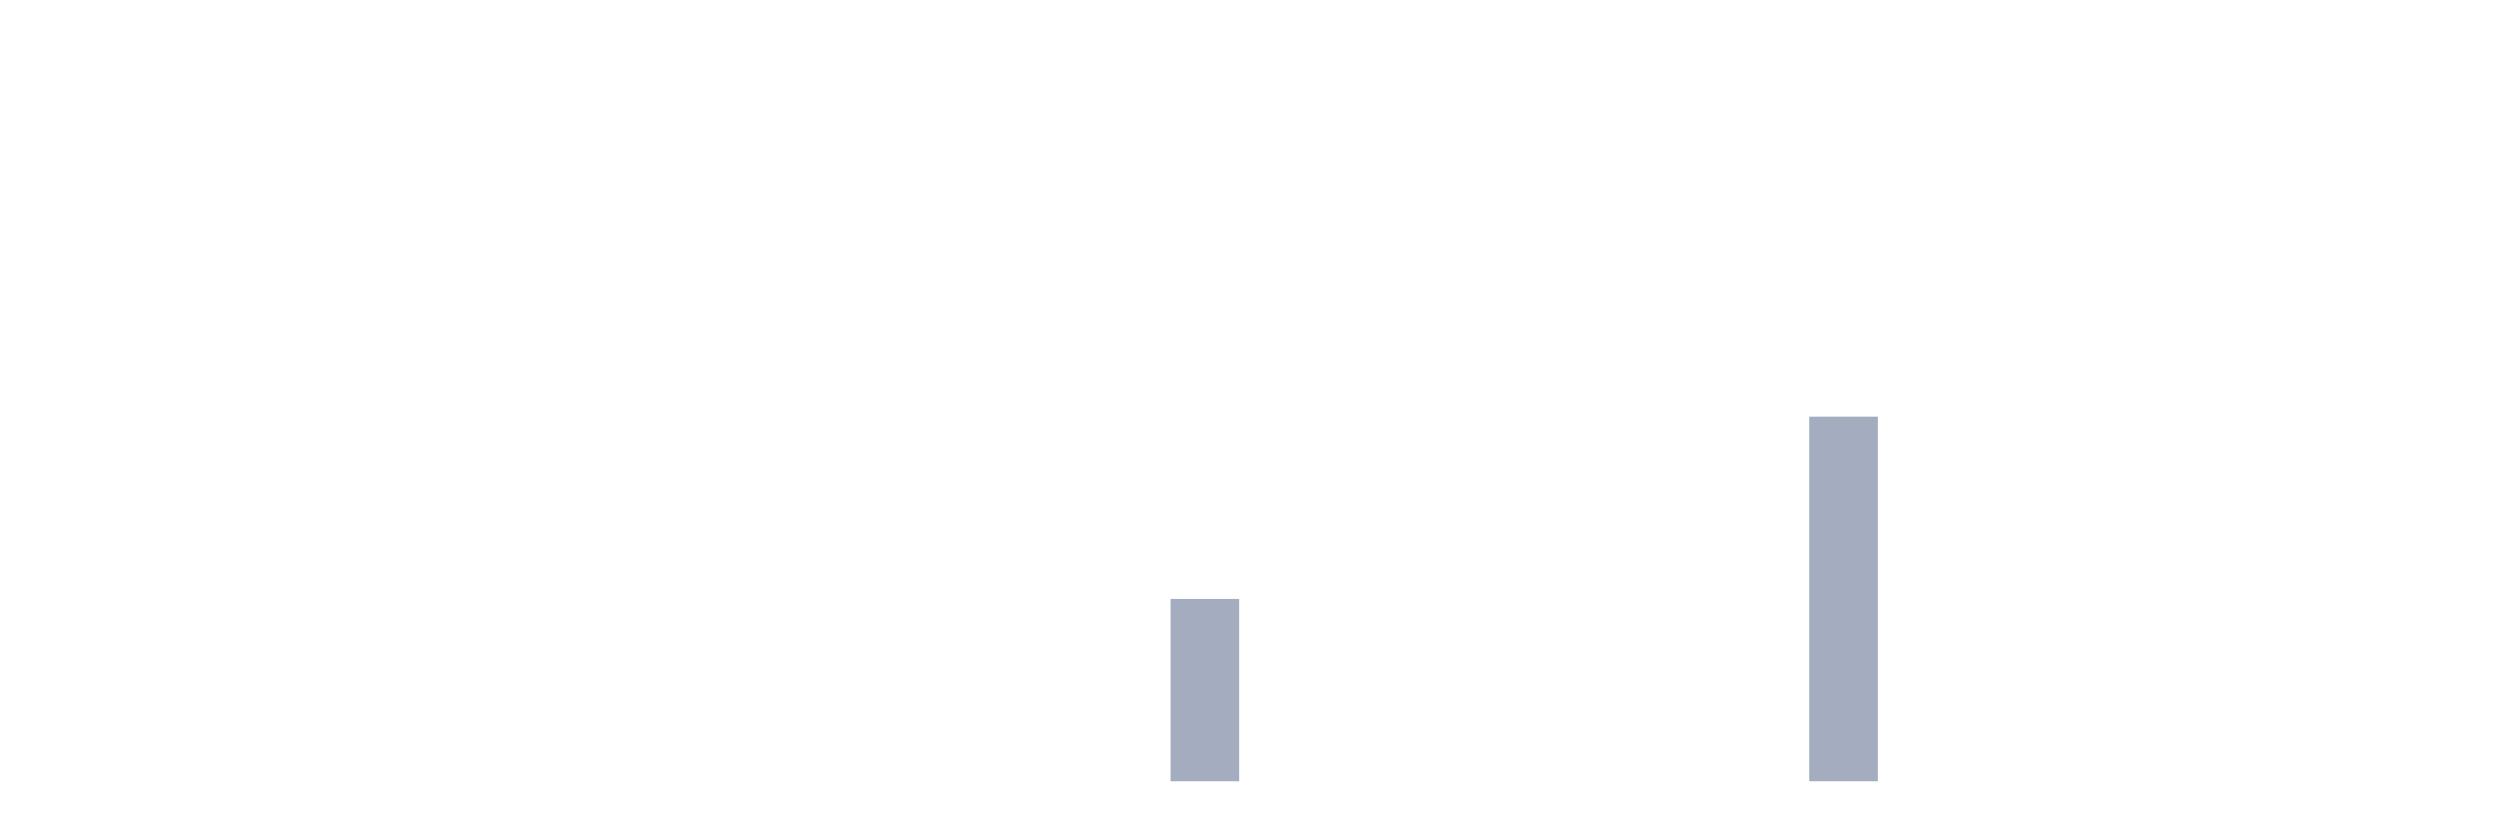
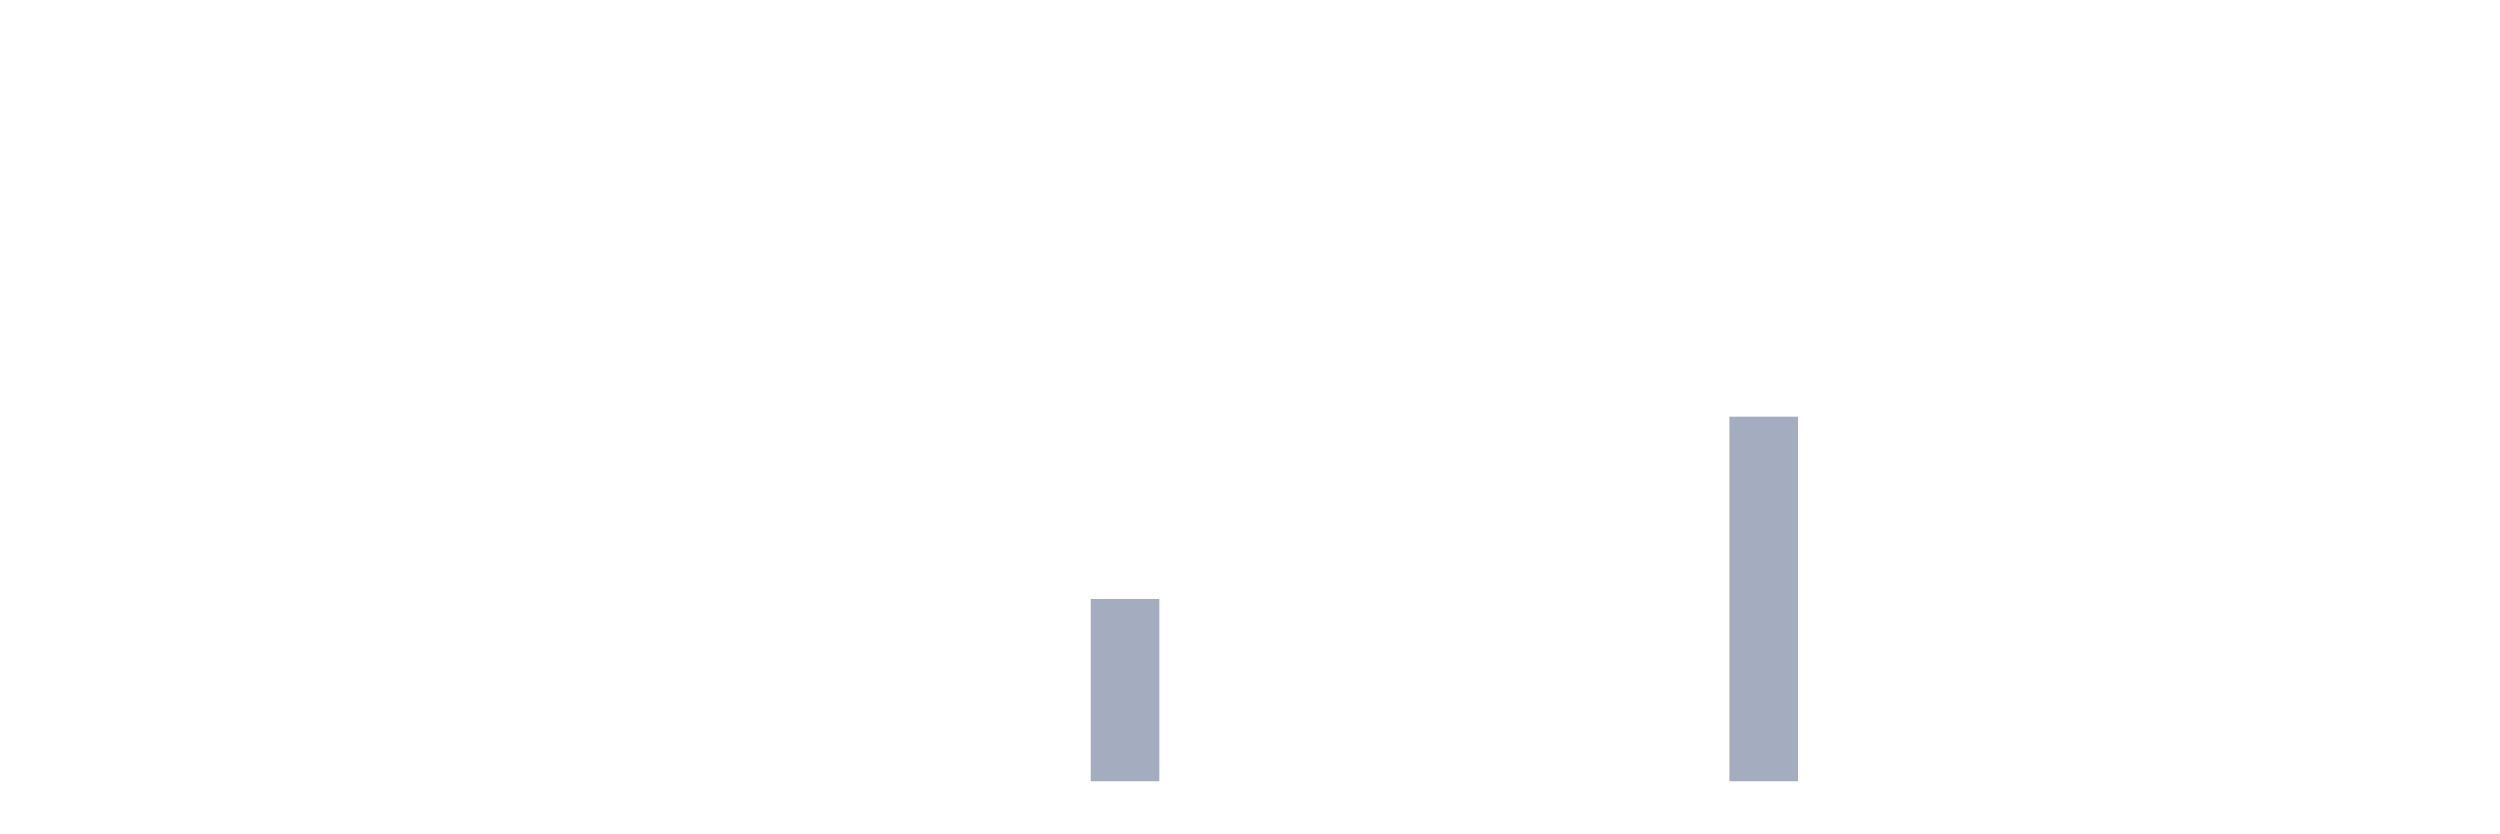
<svg xmlns="http://www.w3.org/2000/svg" viewBox="0 0 480 160">
  <g transform="translate(10,10)">
    <rect class="bar" x="0.153" width="13.175" y="140" height="0" fill="rgb(164,173,192)" />
    <rect class="bar" x="15.482" width="13.175" y="140" height="0" fill="rgb(164,173,192)" />
    <rect class="bar" x="30.81" width="13.175" y="140" height="0" fill="rgb(164,173,192)" />
    <rect class="bar" x="46.138" width="13.175" y="140" height="0" fill="rgb(164,173,192)" />
    <rect class="bar" x="61.466" width="13.175" y="140" height="0" fill="rgb(164,173,192)" />
    <rect class="bar" x="76.794" width="13.175" y="140" height="0" fill="rgb(164,173,192)" />
    <rect class="bar" x="92.123" width="13.175" y="140" height="0" fill="rgb(164,173,192)" />
    <rect class="bar" x="107.451" width="13.175" y="140" height="0" fill="rgb(164,173,192)" />
    <rect class="bar" x="122.779" width="13.175" y="140" height="0" fill="rgb(164,173,192)" />
    <rect class="bar" x="138.107" width="13.175" y="140" height="0" fill="rgb(164,173,192)" />
    <rect class="bar" x="153.436" width="13.175" y="140" height="0" fill="rgb(164,173,192)" />
    <rect class="bar" x="168.764" width="13.175" y="140" height="0" fill="rgb(164,173,192)" />
    <rect class="bar" x="184.092" width="13.175" y="140" height="0" fill="rgb(164,173,192)" />
-     <rect class="bar" x="199.42" width="13.175" y="140" height="0" fill="rgb(164,173,192)" />
-     <rect class="bar" x="214.748" width="13.175" y="105" height="35" fill="rgb(164,173,192)" />
+     <rect class="bar" x="199.42" width="13.175" y="105" height="35" fill="rgb(164,173,192)" />
+     <rect class="bar" x="214.748" width="13.175" y="140" height="0" fill="rgb(164,173,192)" />
    <rect class="bar" x="230.077" width="13.175" y="140" height="0" fill="rgb(164,173,192)" />
    <rect class="bar" x="245.405" width="13.175" y="140" height="0" fill="rgb(164,173,192)" />
    <rect class="bar" x="260.733" width="13.175" y="140" height="0" fill="rgb(164,173,192)" />
    <rect class="bar" x="276.061" width="13.175" y="140" height="0" fill="rgb(164,173,192)" />
    <rect class="bar" x="291.39" width="13.175" y="140" height="0" fill="rgb(164,173,192)" />
    <rect class="bar" x="306.718" width="13.175" y="140" height="0" fill="rgb(164,173,192)" />
-     <rect class="bar" x="322.046" width="13.175" y="140" height="0" fill="rgb(164,173,192)" />
-     <rect class="bar" x="337.374" width="13.175" y="70" height="70" fill="rgb(164,173,192)" />
+     <rect class="bar" x="322.046" width="13.175" y="70" height="70" fill="rgb(164,173,192)" />
+     <rect class="bar" x="337.374" width="13.175" y="140" height="0" fill="rgb(164,173,192)" />
    <rect class="bar" x="352.702" width="13.175" y="140" height="0" fill="rgb(164,173,192)" />
    <rect class="bar" x="368.031" width="13.175" y="140" height="0" fill="rgb(164,173,192)" />
    <rect class="bar" x="383.359" width="13.175" y="140" height="0" fill="rgb(164,173,192)" />
    <rect class="bar" x="398.687" width="13.175" y="140" height="0" fill="rgb(164,173,192)" />
    <rect class="bar" x="414.015" width="13.175" y="140" height="0" fill="rgb(164,173,192)" />
    <rect class="bar" x="429.344" width="13.175" y="140" height="0" fill="rgb(164,173,192)" />
    <rect class="bar" x="444.672" width="13.175" y="140" height="0" fill="rgb(164,173,192)" />
  </g>
</svg>
